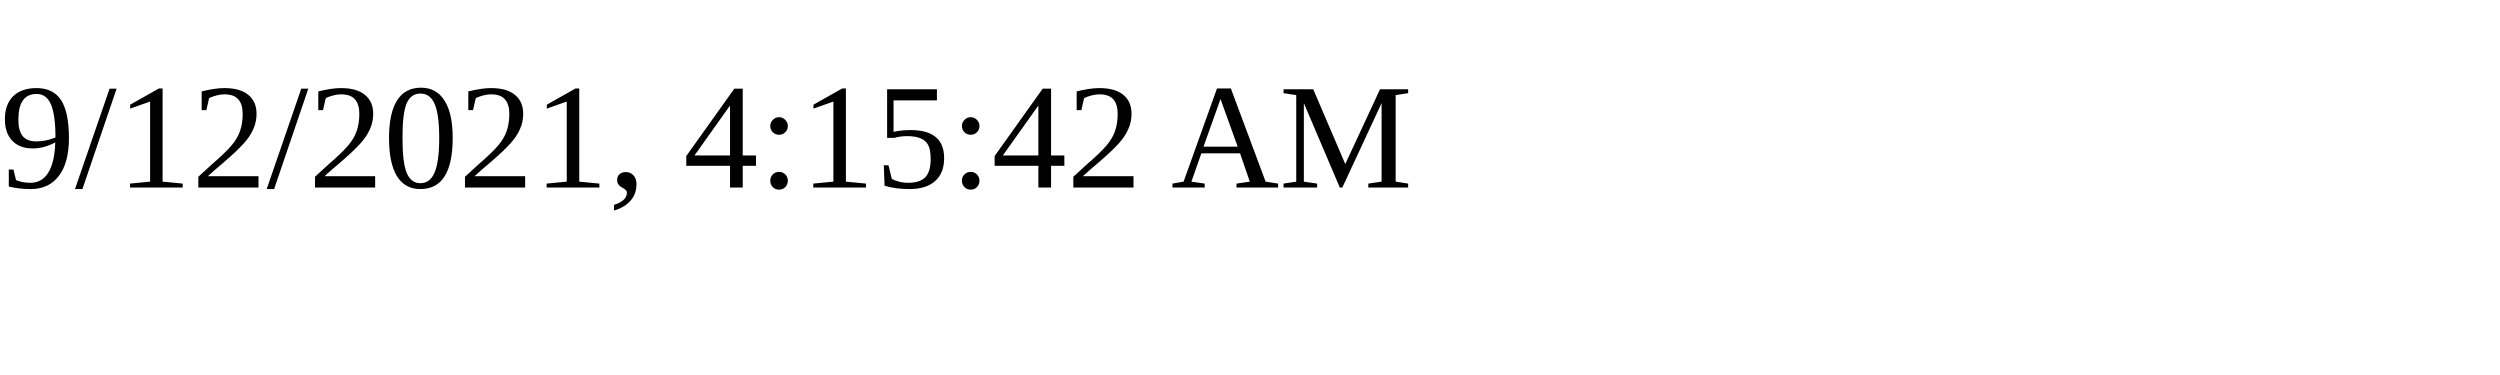
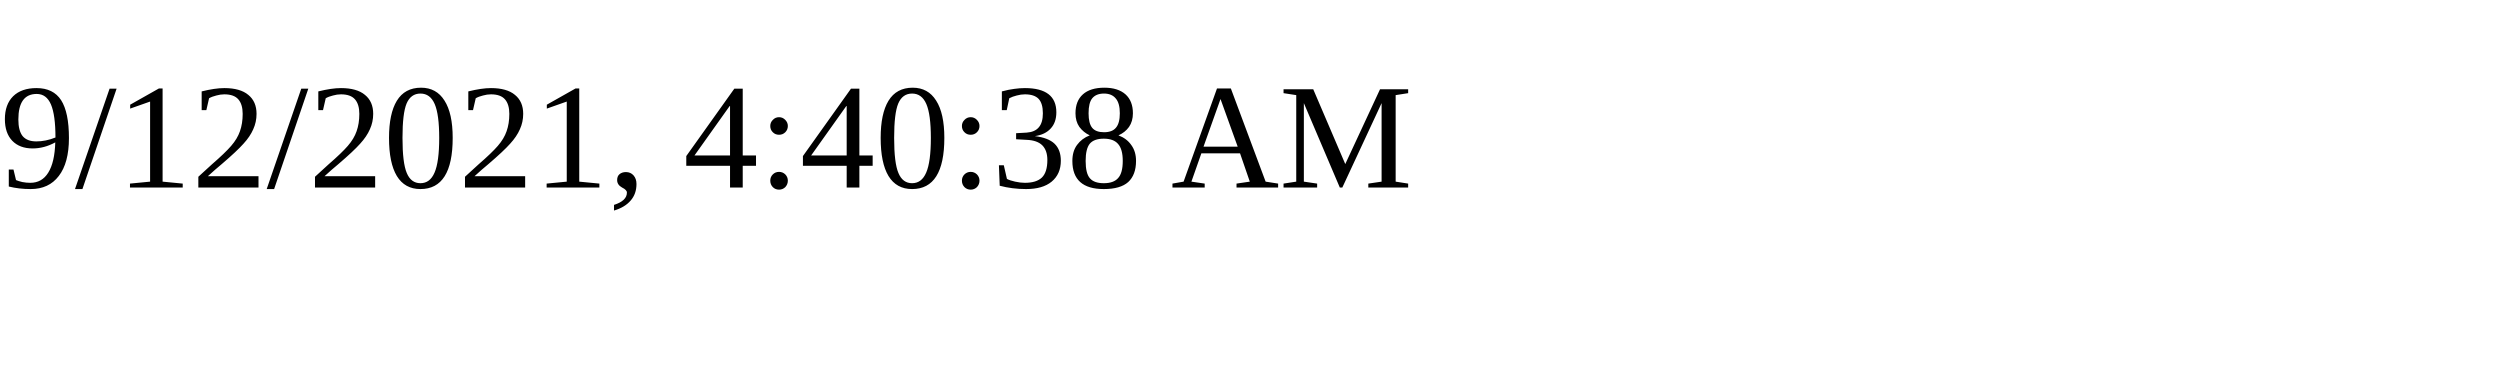
<svg xmlns="http://www.w3.org/2000/svg" height="30" width="200">
-   <text x="0" y="15">9/12/2021, 4:15:42 AM</text>
+   <text x="0" y="15">9/12/2021, 4:40:38 AM</text>
</svg>
